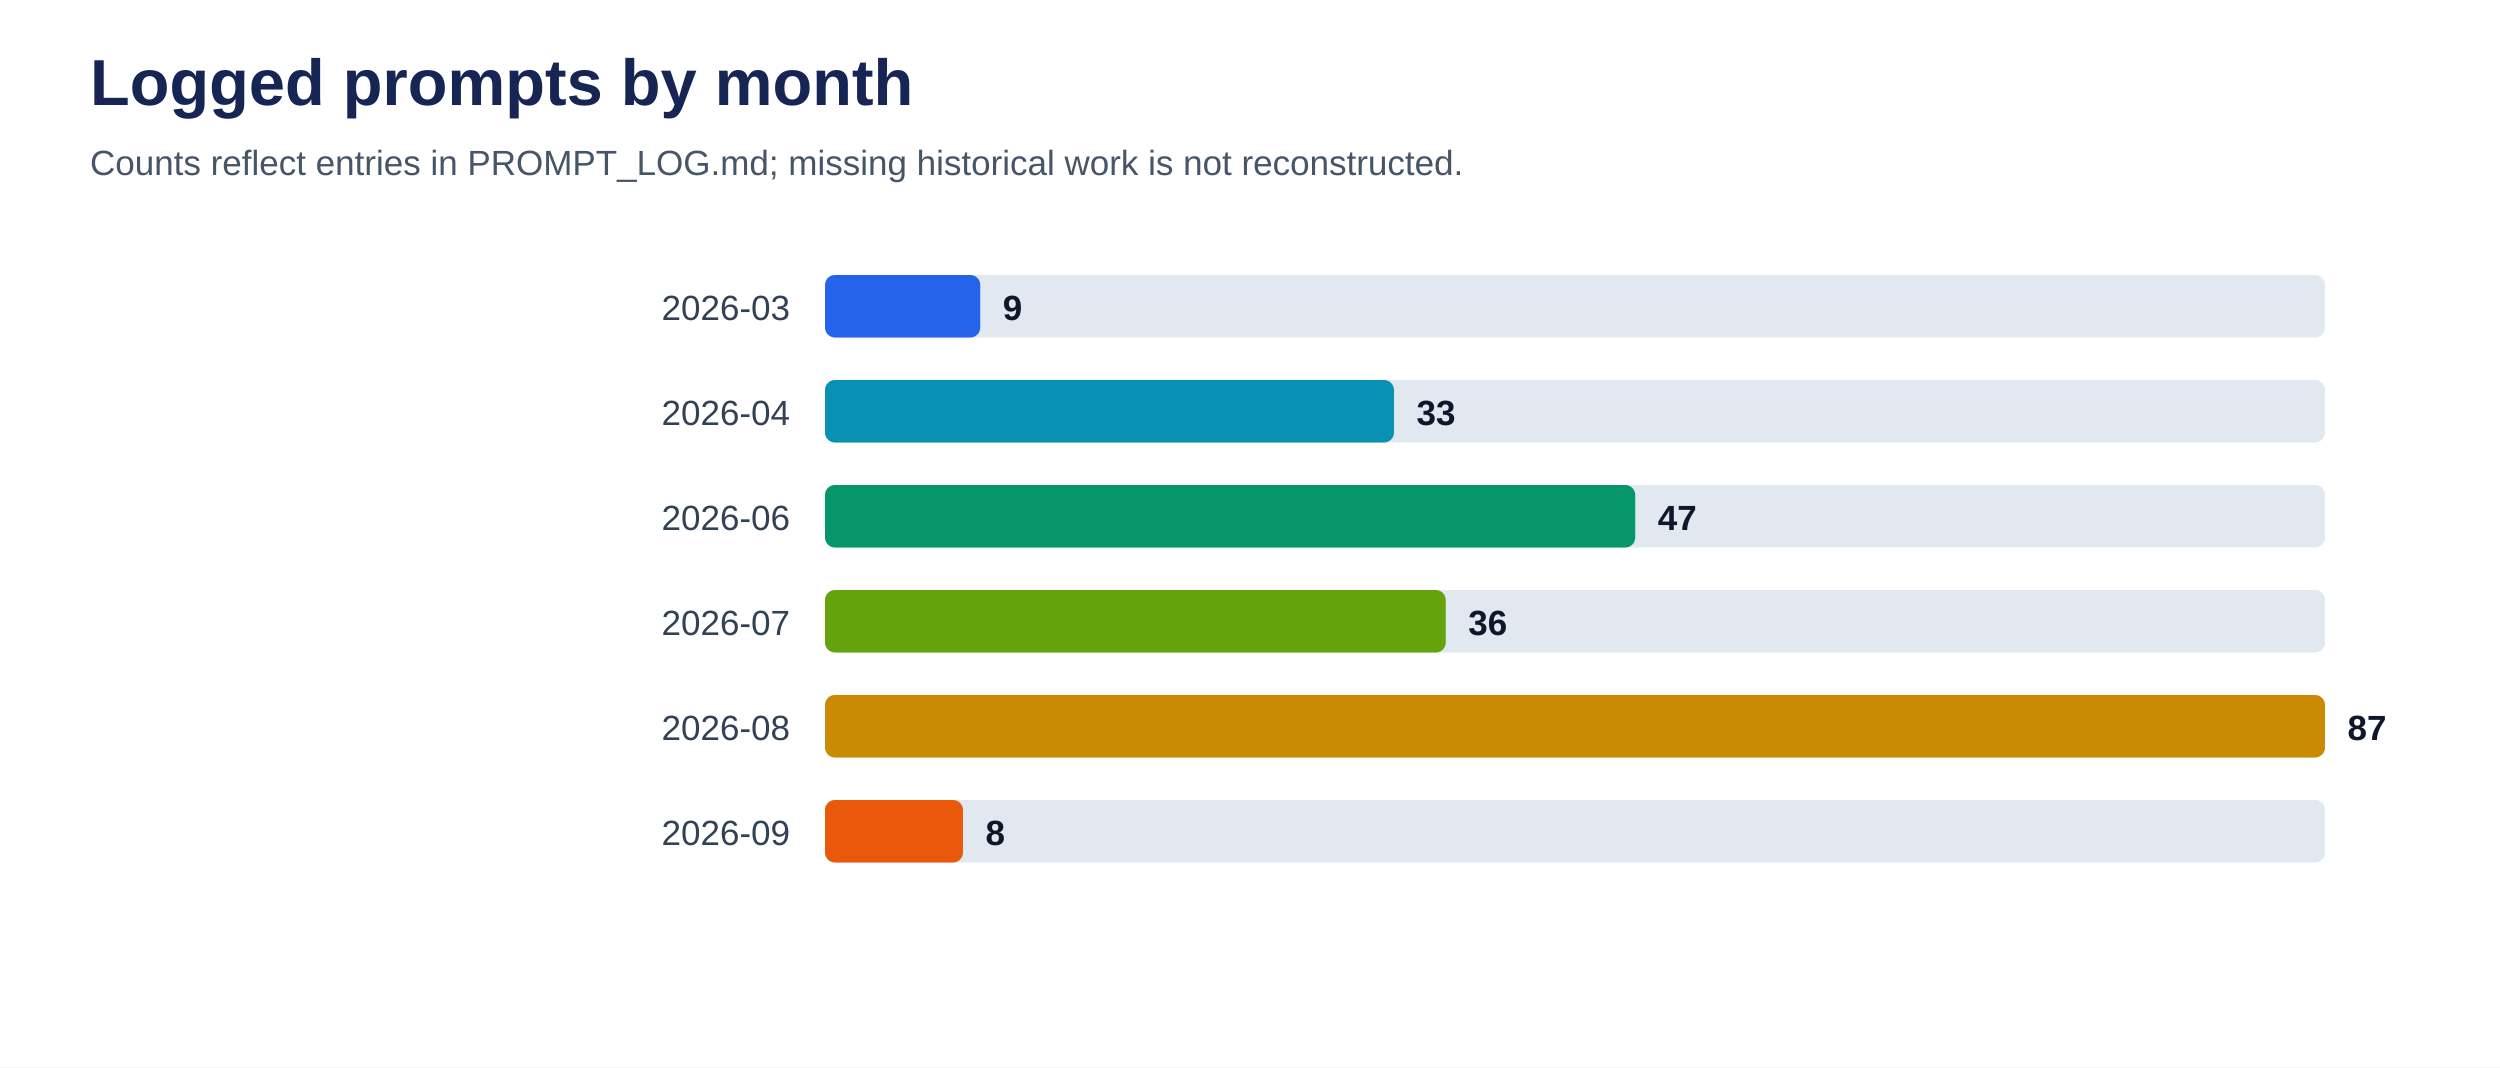
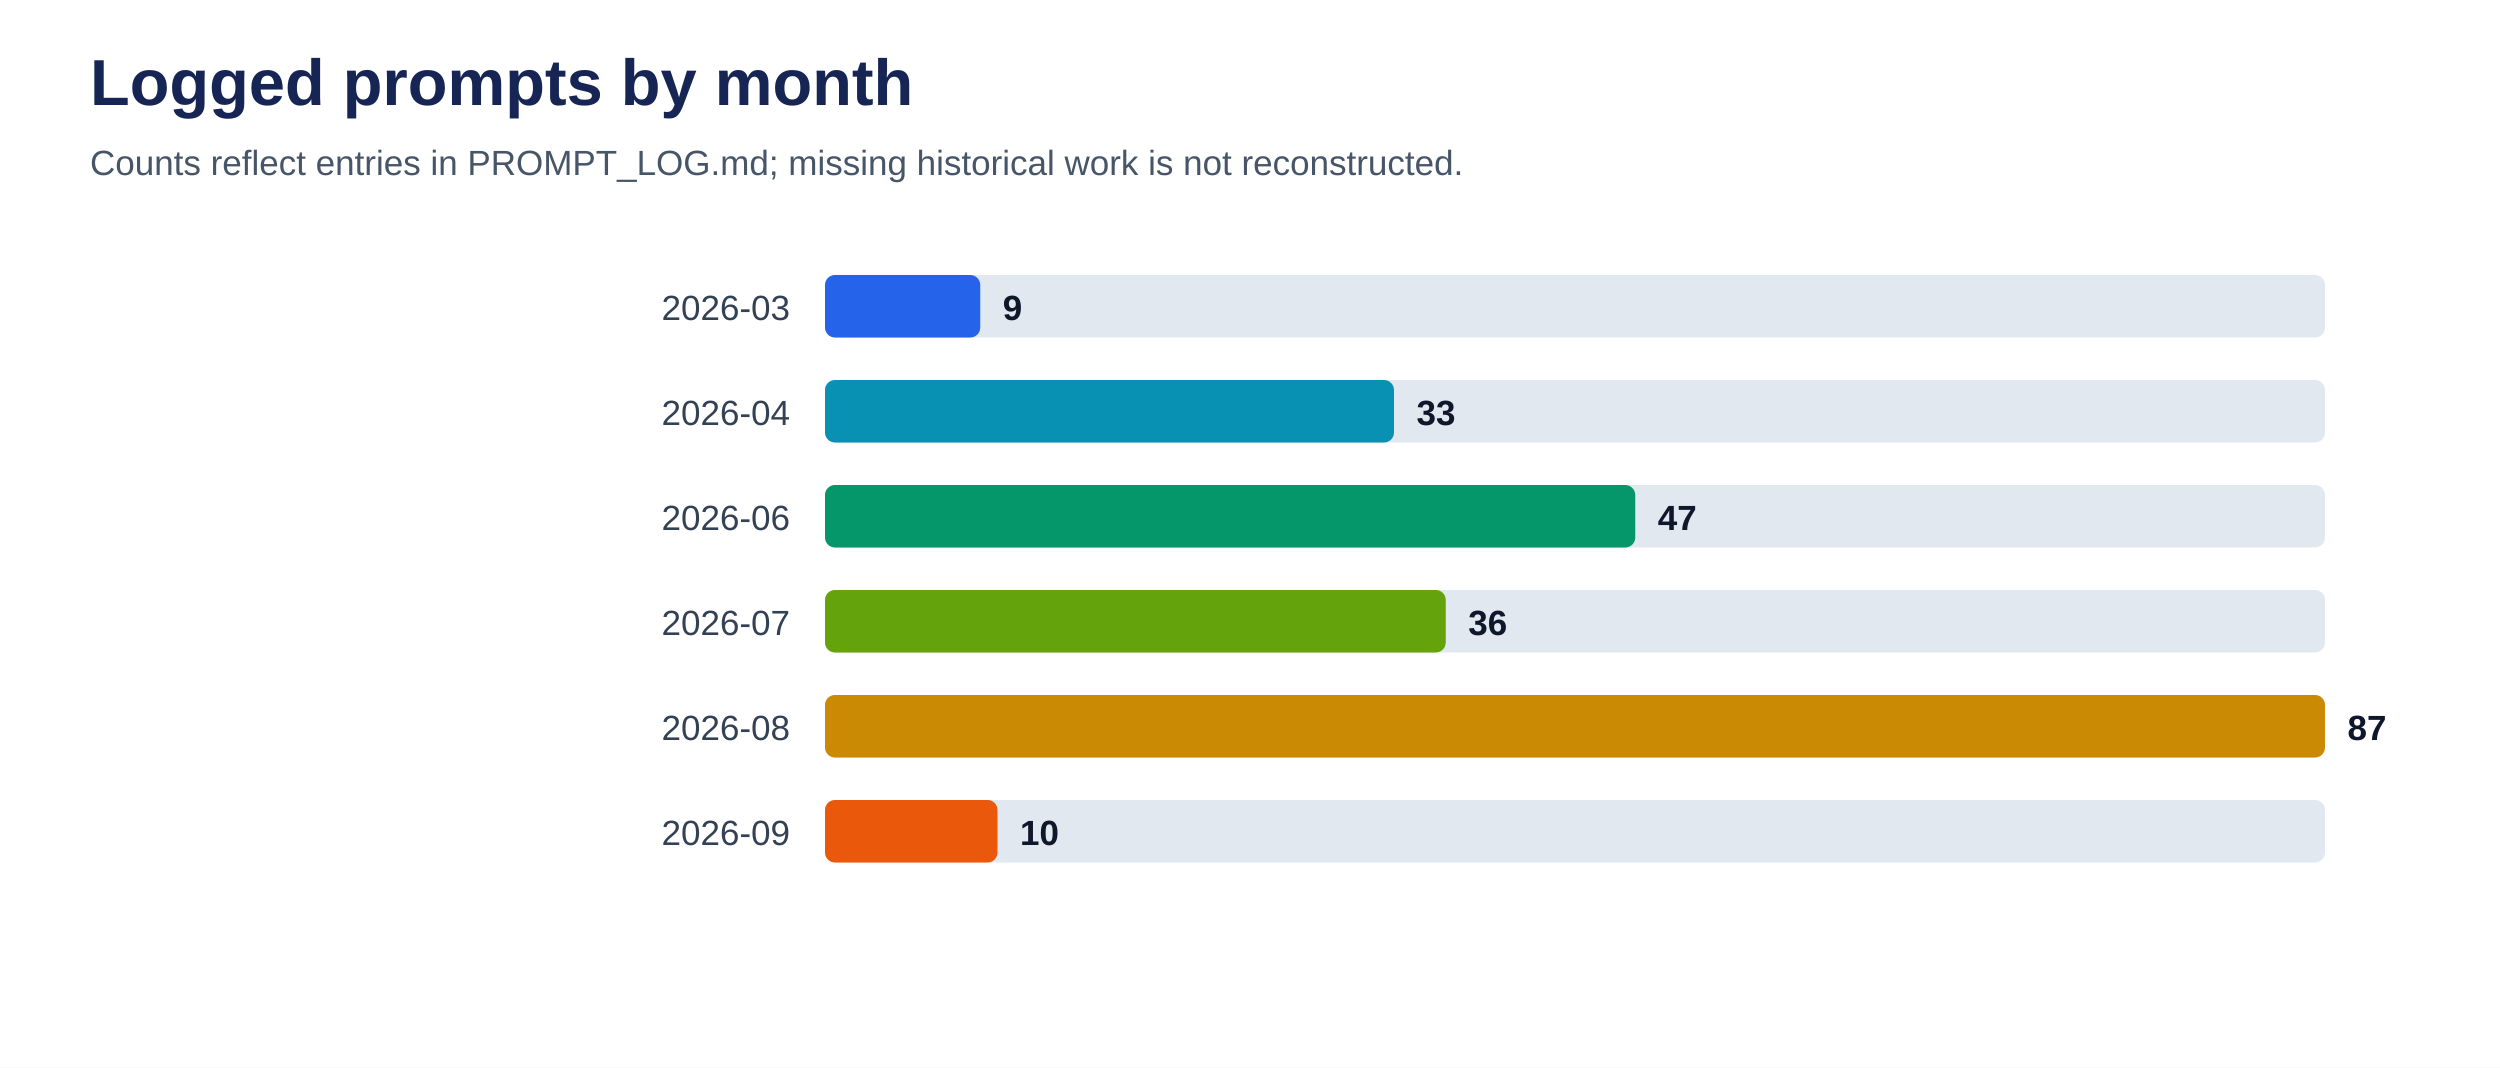
<svg xmlns="http://www.w3.org/2000/svg" viewBox="0 0 1000 427" role="img" aria-labelledby="title desc">
  <rect width="100%" height="100%" fill="#ffffff" />
  <text x="36" y="42" font-family="Arial, sans-serif" font-size="26" font-weight="700" fill="#172554">Logged prompts by month</text>
  <text x="36" y="70" font-family="Arial, sans-serif" font-size="14" fill="#475569">Counts reflect entries in PROMPT_LOG.md; missing historical work is not reconstructed.</text>
  <text x="316" y="128" text-anchor="end" font-family="Arial, sans-serif" font-size="14" fill="#334155">2026-03</text>
  <rect x="330" y="110" width="600" height="25" rx="4" fill="#e2e8f0" />
  <rect x="330" y="110" width="62.1" height="25" rx="4" fill="#2563eb" />
  <text x="401.1" y="128" font-family="Arial, sans-serif" font-size="14" font-weight="700" fill="#0f172a">9</text>
  <text x="316" y="170" text-anchor="end" font-family="Arial, sans-serif" font-size="14" fill="#334155">2026-04</text>
  <rect x="330" y="152" width="600" height="25" rx="4" fill="#e2e8f0" />
  <rect x="330" y="152" width="227.6" height="25" rx="4" fill="#0891b2" />
  <text x="566.6" y="170" font-family="Arial, sans-serif" font-size="14" font-weight="700" fill="#0f172a">33</text>
  <text x="316" y="212" text-anchor="end" font-family="Arial, sans-serif" font-size="14" fill="#334155">2026-06</text>
  <rect x="330" y="194" width="600" height="25" rx="4" fill="#e2e8f0" />
  <rect x="330" y="194" width="324.1" height="25" rx="4" fill="#059669" />
  <text x="663.1" y="212" font-family="Arial, sans-serif" font-size="14" font-weight="700" fill="#0f172a">47</text>
  <text x="316" y="254" text-anchor="end" font-family="Arial, sans-serif" font-size="14" fill="#334155">2026-07</text>
  <rect x="330" y="236" width="600" height="25" rx="4" fill="#e2e8f0" />
  <rect x="330" y="236" width="248.3" height="25" rx="4" fill="#65a30d" />
  <text x="587.3" y="254" font-family="Arial, sans-serif" font-size="14" font-weight="700" fill="#0f172a">36</text>
  <text x="316" y="296" text-anchor="end" font-family="Arial, sans-serif" font-size="14" fill="#334155">2026-08</text>
  <rect x="330" y="278" width="600" height="25" rx="4" fill="#e2e8f0" />
  <rect x="330" y="278" width="600.0" height="25" rx="4" fill="#ca8a04" />
  <text x="939.0" y="296" font-family="Arial, sans-serif" font-size="14" font-weight="700" fill="#0f172a">87</text>
  <text x="316" y="338" text-anchor="end" font-family="Arial, sans-serif" font-size="14" fill="#334155">2026-09</text>
  <rect x="330" y="320" width="600" height="25" rx="4" fill="#e2e8f0" />
-   <rect x="330" y="320" width="55.2" height="25" rx="4" fill="#ea580c" />
-   <text x="394.2" y="338" font-family="Arial, sans-serif" font-size="14" font-weight="700" fill="#0f172a">8</text>
+   <rect x="330" y="320" width="69.0" height="25" rx="4" fill="#ea580c" />
+   <text x="408.0" y="338" font-family="Arial, sans-serif" font-size="14" font-weight="700" fill="#0f172a">10</text>
</svg>
